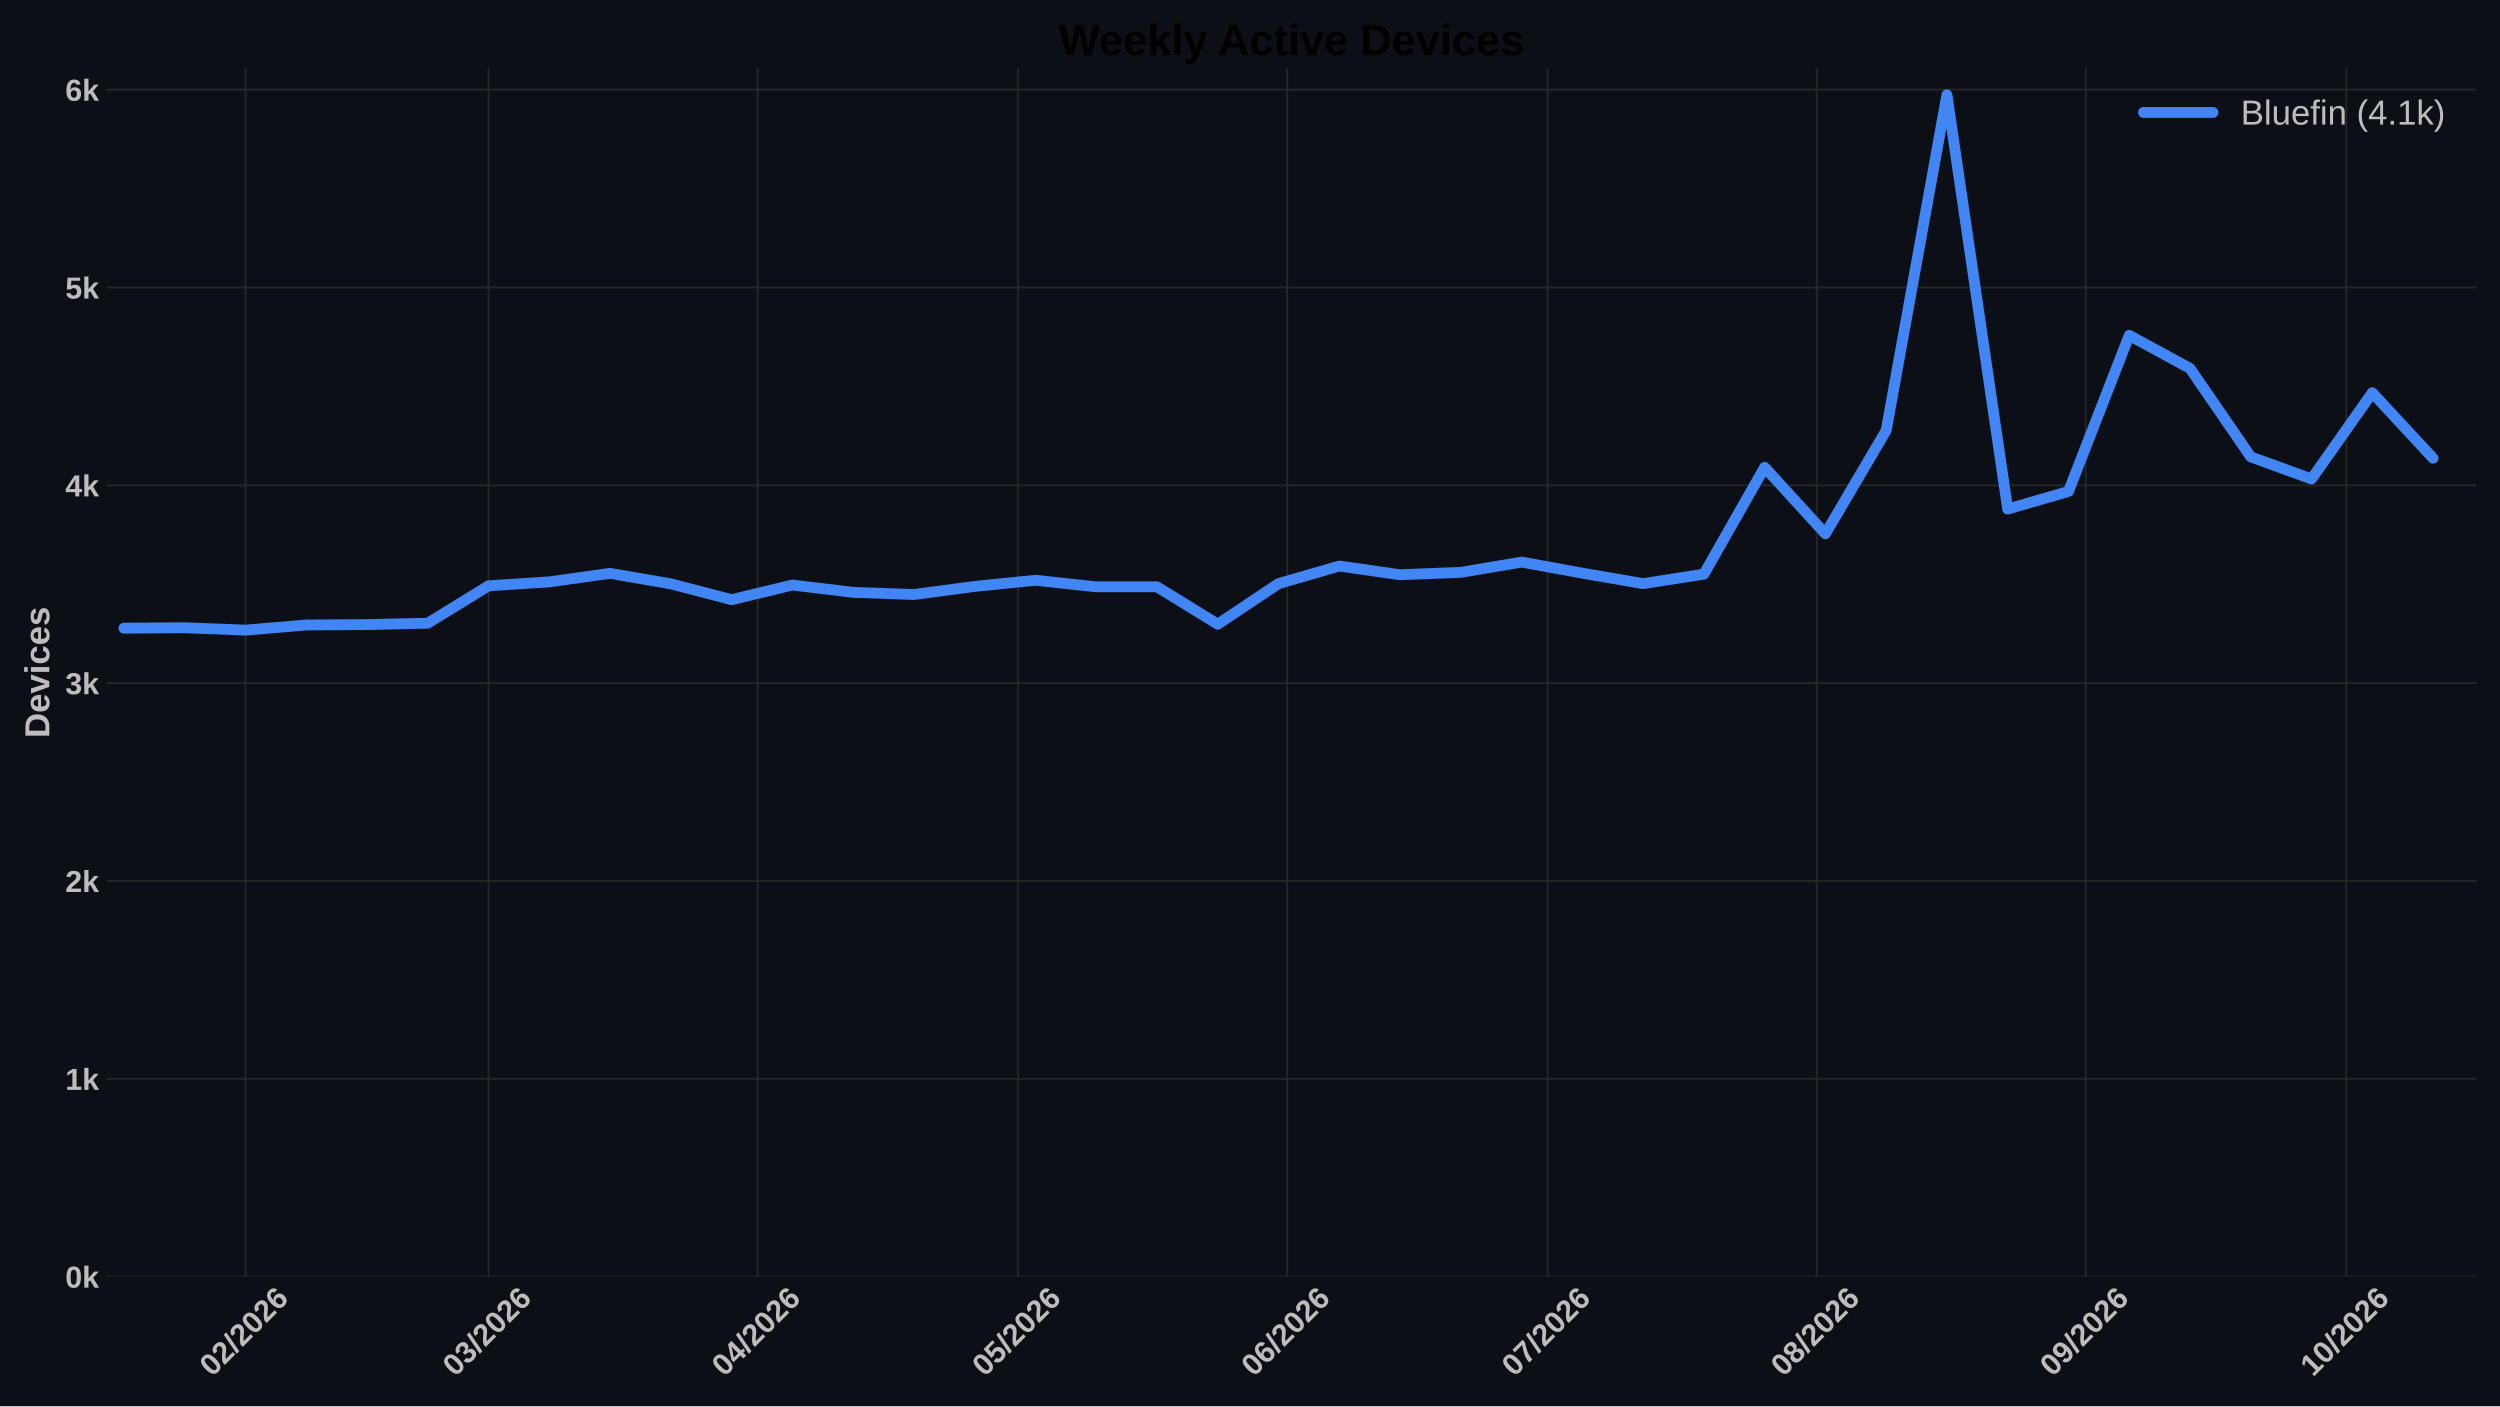
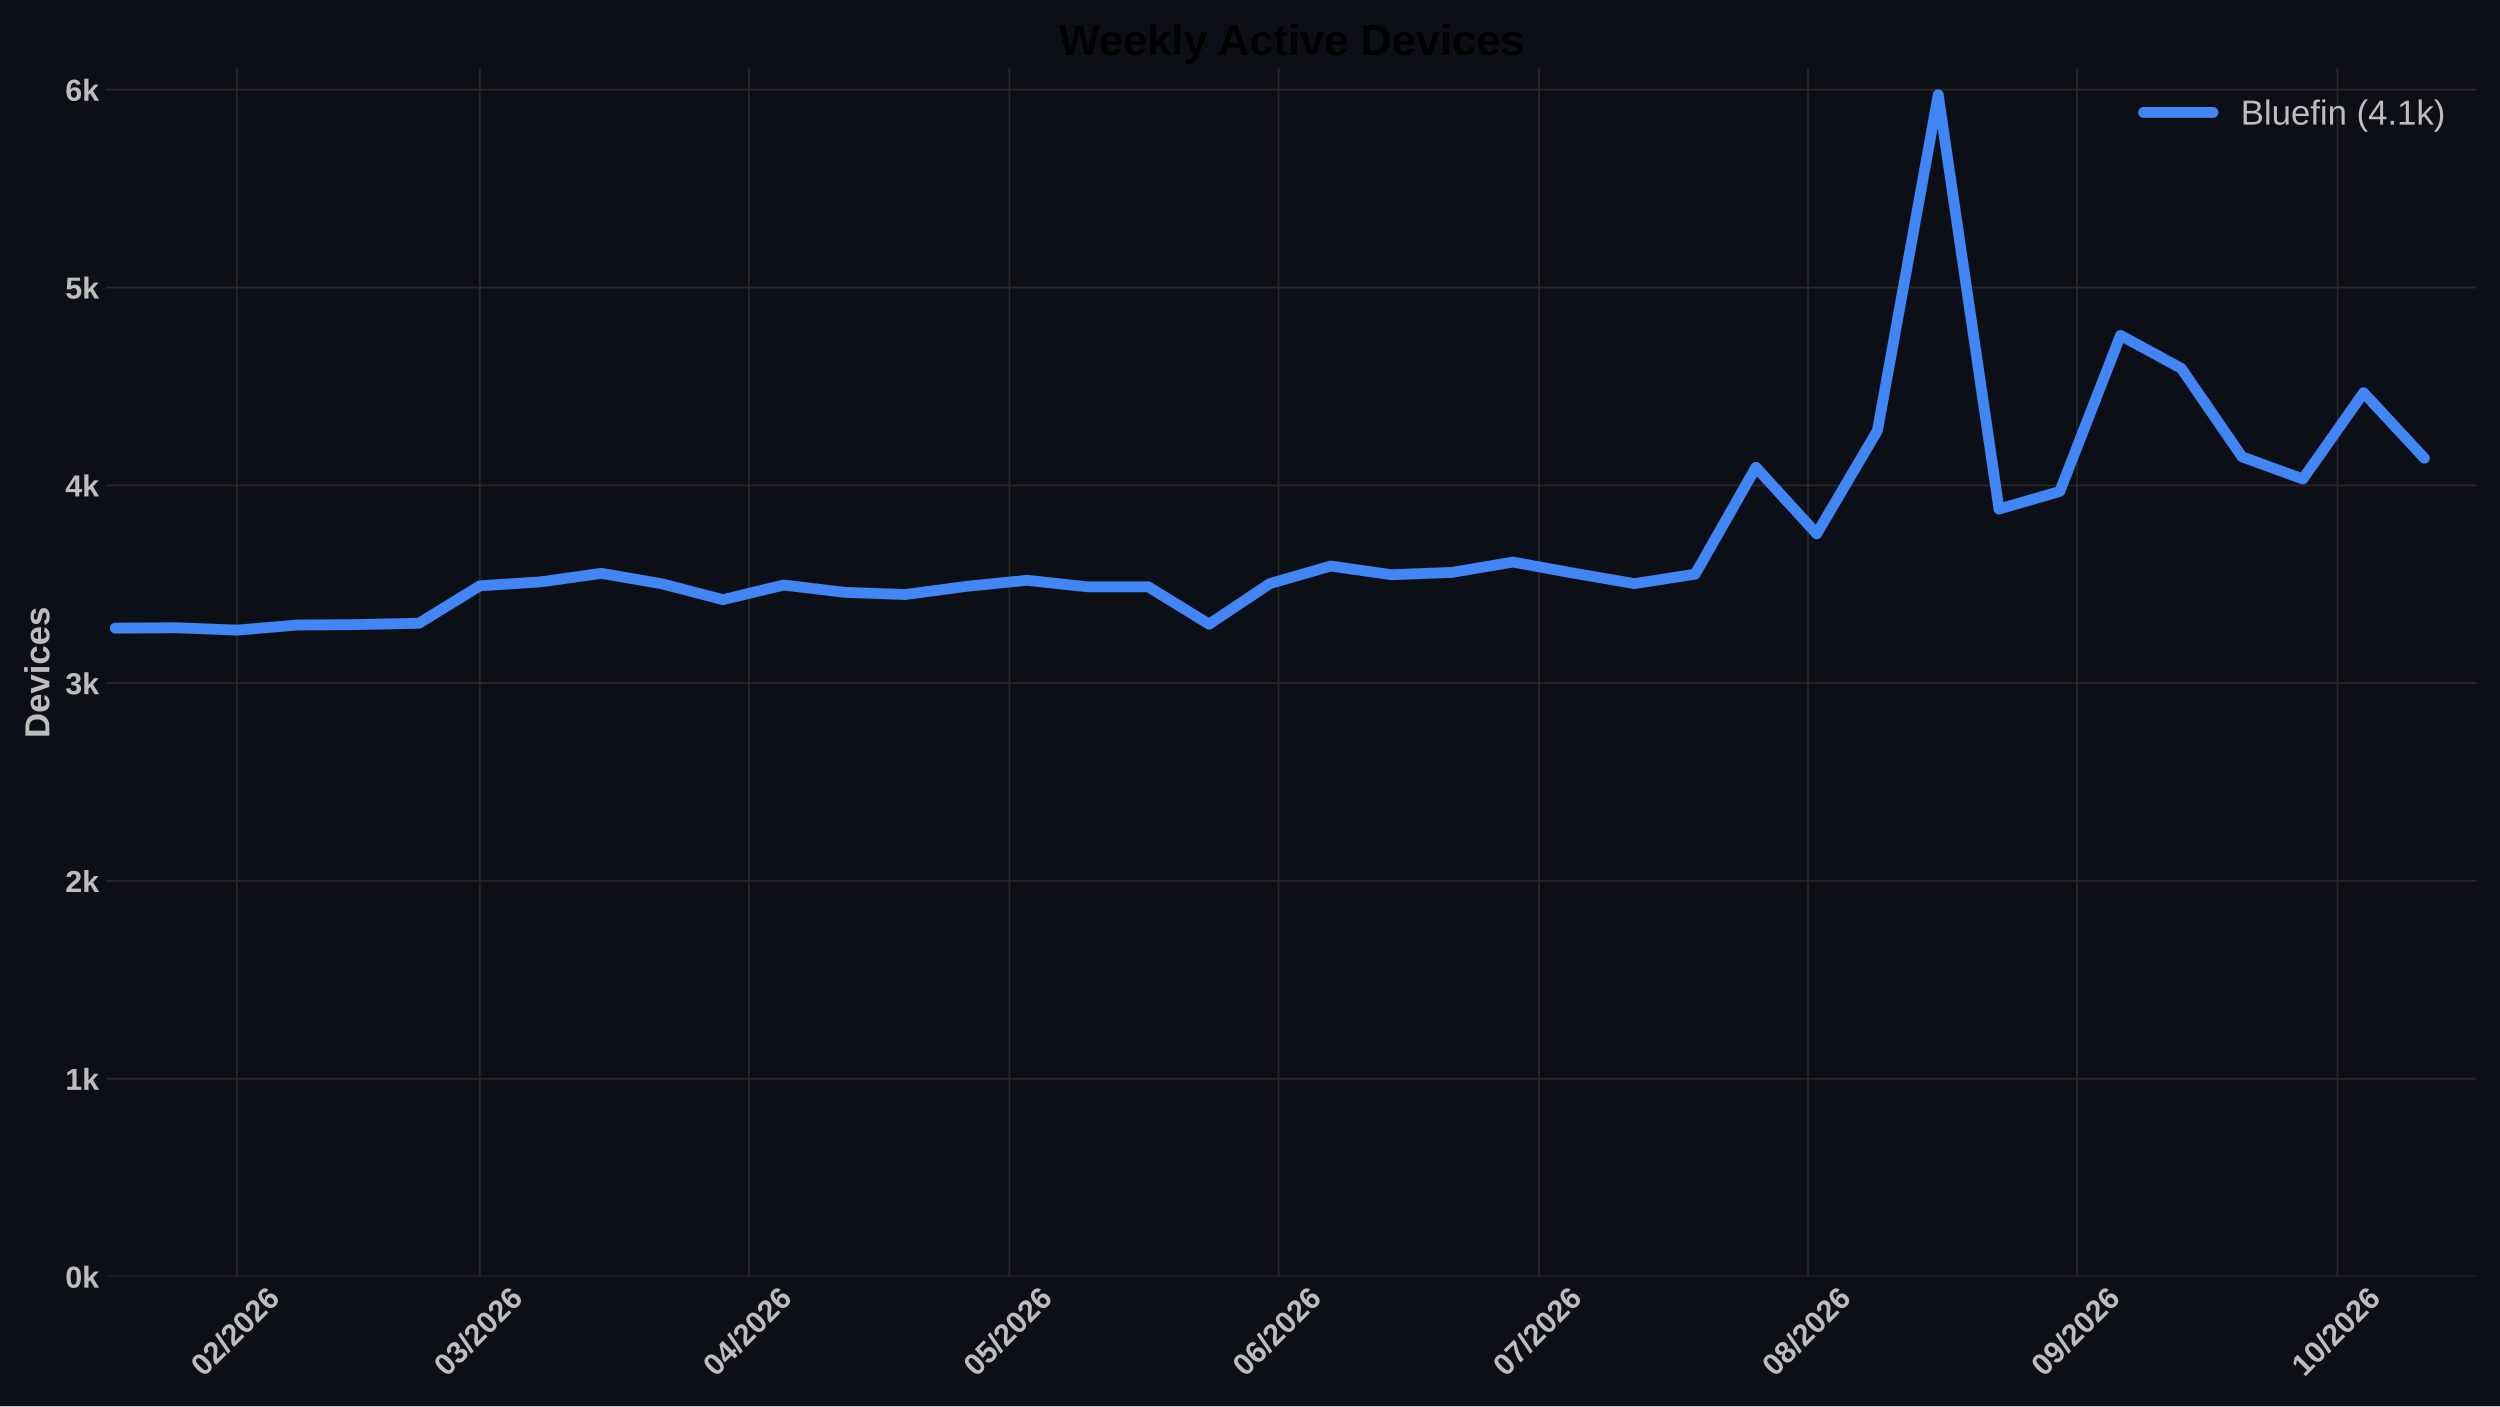
<svg xmlns="http://www.w3.org/2000/svg" xmlns:xlink="http://www.w3.org/1999/xlink" width="1152pt" height="648pt" viewBox="0 0 1152 648" version="1.1">
  <defs>
    <style type="text/css">*{stroke-linejoin: round; stroke-linecap: butt}</style>
  </defs>
  <g id="figure_1">
    <g id="patch_1">
      <path d="M 0 648  L 1152 648  L 1152 0  L 0 0  z " style="fill: #0c1016" />
    </g>
    <g id="axes_1">
      <g id="patch_2">
        <path d="M 49.156 588.262  L 1141.2 588.262  L 1141.2 31.361  L 49.156 31.361  z " style="fill: #0c1016" />
      </g>
      <g id="matplotlib.axis_1">
        <g id="xtick_1">
          <g id="line2d_1">
-             <path d="M 113.109 588.262  L 113.109 31.361  " clip-path="url(#p75f1081182)" style="fill: none; stroke: #272727; stroke-width: 0.8; stroke-linecap: round" />
+             <path d="M 109.105 588.262  L 109.105 31.361  " clip-path="url(#pd45a66a316)" style="fill: none; stroke: #272727; stroke-width: 0.8; stroke-linecap: round" />
          </g>
          <g id="line2d_2" />
          <g id="text_1">
-             <g style="fill: #bdbdbd" transform="translate(97.78063 634.7498) rotate(-45) scale(0.14 -0.14)">
+             <g style="fill: #bdbdbd" transform="translate(93.77652 634.7498) rotate(-45) scale(0.14 -0.14)">
              <defs>
                <path id="LiberationSans-Bold-13" d="M 3297 2203  Q 3297 1088 2914 512  Q 2531 -63 1766 -63  Q 253 -63 253 2203  Q 253 2994 418 3494  Q 584 3994 915 4231  Q 1247 4469 1791 4469  Q 2572 4469 2934 3903  Q 3297 3338 3297 2203  z M 2416 2203  Q 2416 2813 2356 3150  Q 2297 3488 2165 3634  Q 2034 3781 1784 3781  Q 1519 3781 1383 3632  Q 1247 3484 1189 3148  Q 1131 2813 1131 2203  Q 1131 1600 1192 1261  Q 1253 922 1386 775  Q 1519 628 1772 628  Q 2022 628 2158 783  Q 2294 938 2355 1278  Q 2416 1619 2416 2203  z " transform="scale(0.015625)" />
                <path id="LiberationSans-Bold-15" d="M 222 0  L 222 609  Q 394 988 711 1347  Q 1028 1706 1509 2097  Q 1972 2472 2158 2715  Q 2344 2959 2344 3194  Q 2344 3769 1766 3769  Q 1484 3769 1336 3617  Q 1188 3466 1144 3163  L 259 3213  Q 334 3825 717 4147  Q 1100 4469 1759 4469  Q 2472 4469 2853 4144  Q 3234 3819 3234 3231  Q 3234 2922 3112 2672  Q 2991 2422 2800 2211  Q 2609 2000 2376 1815  Q 2144 1631 1925 1456  Q 1706 1281 1526 1103  Q 1347 925 1259 722  L 3303 722  L 3303 0  L 222 0  z " transform="scale(0.015625)" />
                <path id="LiberationSans-Bold-12" d="M 63 -128  L 972 4638  L 1716 4638  L 822 -128  L 63 -128  z " transform="scale(0.015625)" />
                <path id="LiberationSans-Bold-19" d="M 3328 1441  Q 3328 738 2934 337  Q 2541 -63 1847 -63  Q 1069 -63 651 482  Q 234 1028 234 2100  Q 234 3278 657 3873  Q 1081 4469 1869 4469  Q 2428 4469 2751 4222  Q 3075 3975 3209 3456  L 2381 3341  Q 2263 3775 1850 3775  Q 1497 3775 1295 3422  Q 1094 3069 1094 2350  Q 1234 2584 1484 2709  Q 1734 2834 2050 2834  Q 2641 2834 2984 2459  Q 3328 2084 3328 1441  z M 2447 1416  Q 2447 1791 2273 1989  Q 2100 2188 1797 2188  Q 1506 2188 1331 2002  Q 1156 1816 1156 1509  Q 1156 1125 1339 873  Q 1522 622 1819 622  Q 2116 622 2281 833  Q 2447 1044 2447 1416  z " transform="scale(0.015625)" />
              </defs>
              <use xlink:href="#LiberationSans-Bold-13" />
              <use xlink:href="#LiberationSans-Bold-15" transform="translate(55.60938 0)" />
              <use xlink:href="#LiberationSans-Bold-12" transform="translate(111.2188 0)" />
              <use xlink:href="#LiberationSans-Bold-15" transform="translate(139 0)" />
              <use xlink:href="#LiberationSans-Bold-13" transform="translate(194.6094 0)" />
              <use xlink:href="#LiberationSans-Bold-15" transform="translate(250.2188 0)" />
              <use xlink:href="#LiberationSans-Bold-19" transform="translate(305.8281 0)" />
            </g>
          </g>
        </g>
        <g id="xtick_2">
          <g id="line2d_3">
-             <path d="M 225.114 588.262  L 225.114 31.361  " clip-path="url(#p75f1081182)" style="fill: none; stroke: #272727; stroke-width: 0.8; stroke-linecap: round" />
+             <path d="M 221.109 588.262  L 221.109 31.361  " clip-path="url(#pd45a66a316)" style="fill: none; stroke: #272727; stroke-width: 0.8; stroke-linecap: round" />
          </g>
          <g id="line2d_4" />
          <g id="text_2">
-             <g style="fill: #bdbdbd" transform="translate(209.7852 634.7498) rotate(-45) scale(0.14 -0.14)">
+             <g style="fill: #bdbdbd" transform="translate(205.7811 634.7498) rotate(-45) scale(0.14 -0.14)">
              <defs>
                <path id="LiberationSans-Bold-16" d="M 3328 1222  Q 3328 603 2922 265  Q 2516 -72 1766 -72  Q 1056 -72 637 254  Q 219 581 147 1197  L 1041 1275  Q 1125 641 1763 641  Q 2078 641 2253 797  Q 2428 953 2428 1275  Q 2428 1569 2215 1725  Q 2003 1881 1584 1881  L 1278 1881  L 1278 2591  L 1566 2591  Q 1944 2591 2134 2745  Q 2325 2900 2325 3188  Q 2325 3459 2173 3614  Q 2022 3769 1731 3769  Q 1459 3769 1292 3619  Q 1125 3469 1100 3194  L 222 3256  Q 291 3825 694 4147  Q 1097 4469 1747 4469  Q 2438 4469 2827 4158  Q 3216 3847 3216 3297  Q 3216 2884 2973 2618  Q 2731 2353 2275 2266  L 2275 2253  Q 2781 2194 3054 1920  Q 3328 1647 3328 1222  z " transform="scale(0.015625)" />
              </defs>
              <use xlink:href="#LiberationSans-Bold-13" />
              <use xlink:href="#LiberationSans-Bold-16" transform="translate(55.60938 0)" />
              <use xlink:href="#LiberationSans-Bold-12" transform="translate(111.2188 0)" />
              <use xlink:href="#LiberationSans-Bold-15" transform="translate(139 0)" />
              <use xlink:href="#LiberationSans-Bold-13" transform="translate(194.6094 0)" />
              <use xlink:href="#LiberationSans-Bold-15" transform="translate(250.2188 0)" />
              <use xlink:href="#LiberationSans-Bold-19" transform="translate(305.8281 0)" />
            </g>
          </g>
        </g>
        <g id="xtick_3">
          <g id="line2d_5">
-             <path d="M 349.119 588.262  L 349.119 31.361  " clip-path="url(#p75f1081182)" style="fill: none; stroke: #272727; stroke-width: 0.8; stroke-linecap: round" />
+             <path d="M 345.114 588.262  L 345.114 31.361  " clip-path="url(#pd45a66a316)" style="fill: none; stroke: #272727; stroke-width: 0.8; stroke-linecap: round" />
          </g>
          <g id="line2d_6" />
          <g id="text_3">
-             <g style="fill: #bdbdbd" transform="translate(333.7902 634.7498) rotate(-45) scale(0.14 -0.14)">
+             <g style="fill: #bdbdbd" transform="translate(329.7861 634.7498) rotate(-45) scale(0.14 -0.14)">
              <defs>
                <path id="LiberationSans-Bold-17" d="M 2938 897  L 2938 0  L 2100 0  L 2100 897  L 97 897  L 97 1556  L 1956 4403  L 2938 4403  L 2938 1550  L 3525 1550  L 3525 897  L 2938 897  z M 2100 2991  Q 2100 3159 2111 3356  Q 2122 3553 2128 3609  Q 2047 3434 1834 3103  L 813 1550  L 2100 1550  L 2100 2991  z " transform="scale(0.015625)" />
              </defs>
              <use xlink:href="#LiberationSans-Bold-13" />
              <use xlink:href="#LiberationSans-Bold-17" transform="translate(55.60938 0)" />
              <use xlink:href="#LiberationSans-Bold-12" transform="translate(111.2188 0)" />
              <use xlink:href="#LiberationSans-Bold-15" transform="translate(139 0)" />
              <use xlink:href="#LiberationSans-Bold-13" transform="translate(194.6094 0)" />
              <use xlink:href="#LiberationSans-Bold-15" transform="translate(250.2188 0)" />
              <use xlink:href="#LiberationSans-Bold-19" transform="translate(305.8281 0)" />
            </g>
          </g>
        </g>
        <g id="xtick_4">
          <g id="line2d_7">
-             <path d="M 469.123 588.262  L 469.123 31.361  " clip-path="url(#p75f1081182)" style="fill: none; stroke: #272727; stroke-width: 0.8; stroke-linecap: round" />
+             <path d="M 465.119 588.262  L 465.119 31.361  " clip-path="url(#pd45a66a316)" style="fill: none; stroke: #272727; stroke-width: 0.8; stroke-linecap: round" />
          </g>
          <g id="line2d_8" />
          <g id="text_4">
-             <g style="fill: #bdbdbd" transform="translate(453.7951 634.7498) rotate(-45) scale(0.14 -0.14)">
+             <g style="fill: #bdbdbd" transform="translate(449.791 634.7498) rotate(-45) scale(0.14 -0.14)">
              <defs>
                <path id="LiberationSans-Bold-18" d="M 3381 1466  Q 3381 766 2945 351  Q 2509 -63 1750 -63  Q 1088 -63 689 235  Q 291 534 197 1100  L 1075 1172  Q 1144 891 1319 762  Q 1494 634 1759 634  Q 2088 634 2283 843  Q 2478 1053 2478 1447  Q 2478 1794 2293 2001  Q 2109 2209 1778 2209  Q 1413 2209 1181 1925  L 325 1925  L 478 4403  L 3125 4403  L 3125 3750  L 1275 3750  L 1203 2638  Q 1522 2919 2000 2919  Q 2628 2919 3004 2528  Q 3381 2138 3381 1466  z " transform="scale(0.015625)" />
              </defs>
              <use xlink:href="#LiberationSans-Bold-13" />
              <use xlink:href="#LiberationSans-Bold-18" transform="translate(55.60938 0)" />
              <use xlink:href="#LiberationSans-Bold-12" transform="translate(111.2188 0)" />
              <use xlink:href="#LiberationSans-Bold-15" transform="translate(139 0)" />
              <use xlink:href="#LiberationSans-Bold-13" transform="translate(194.6094 0)" />
              <use xlink:href="#LiberationSans-Bold-15" transform="translate(250.2188 0)" />
              <use xlink:href="#LiberationSans-Bold-19" transform="translate(305.8281 0)" />
            </g>
          </g>
        </g>
        <g id="xtick_5">
          <g id="line2d_9">
-             <path d="M 593.128 588.262  L 593.128 31.361  " clip-path="url(#p75f1081182)" style="fill: none; stroke: #272727; stroke-width: 0.8; stroke-linecap: round" />
+             <path d="M 589.124 588.262  L 589.124 31.361  " clip-path="url(#pd45a66a316)" style="fill: none; stroke: #272727; stroke-width: 0.8; stroke-linecap: round" />
          </g>
          <g id="line2d_10" />
          <g id="text_5">
-             <g style="fill: #bdbdbd" transform="translate(577.8001 634.7498) rotate(-45) scale(0.14 -0.14)">
+             <g style="fill: #bdbdbd" transform="translate(573.796 634.7498) rotate(-45) scale(0.14 -0.14)">
              <use xlink:href="#LiberationSans-Bold-13" />
              <use xlink:href="#LiberationSans-Bold-19" transform="translate(55.60938 0)" />
              <use xlink:href="#LiberationSans-Bold-12" transform="translate(111.2188 0)" />
              <use xlink:href="#LiberationSans-Bold-15" transform="translate(139 0)" />
              <use xlink:href="#LiberationSans-Bold-13" transform="translate(194.6094 0)" />
              <use xlink:href="#LiberationSans-Bold-15" transform="translate(250.2188 0)" />
              <use xlink:href="#LiberationSans-Bold-19" transform="translate(305.8281 0)" />
            </g>
          </g>
        </g>
        <g id="xtick_6">
          <g id="line2d_11">
-             <path d="M 713.133 588.262  L 713.133 31.361  " clip-path="url(#p75f1081182)" style="fill: none; stroke: #272727; stroke-width: 0.8; stroke-linecap: round" />
+             <path d="M 709.129 588.262  L 709.129 31.361  " clip-path="url(#pd45a66a316)" style="fill: none; stroke: #272727; stroke-width: 0.8; stroke-linecap: round" />
          </g>
          <g id="line2d_12" />
          <g id="text_6">
-             <g style="fill: #bdbdbd" transform="translate(697.805 634.7498) rotate(-45) scale(0.14 -0.14)">
+             <g style="fill: #bdbdbd" transform="translate(693.8009 634.7498) rotate(-45) scale(0.14 -0.14)">
              <defs>
                <path id="LiberationSans-Bold-1a" d="M 3278 3706  Q 2981 3238 2717 2797  Q 2453 2356 2256 1911  Q 2059 1466 1945 995  Q 1831 525 1831 0  L 916 0  Q 916 550 1059 1064  Q 1203 1578 1475 2111  Q 1747 2644 2463 3681  L 275 3681  L 275 4403  L 3278 4403  L 3278 3706  z " transform="scale(0.015625)" />
              </defs>
              <use xlink:href="#LiberationSans-Bold-13" />
              <use xlink:href="#LiberationSans-Bold-1a" transform="translate(55.60938 0)" />
              <use xlink:href="#LiberationSans-Bold-12" transform="translate(111.2188 0)" />
              <use xlink:href="#LiberationSans-Bold-15" transform="translate(139 0)" />
              <use xlink:href="#LiberationSans-Bold-13" transform="translate(194.6094 0)" />
              <use xlink:href="#LiberationSans-Bold-15" transform="translate(250.2188 0)" />
              <use xlink:href="#LiberationSans-Bold-19" transform="translate(305.8281 0)" />
            </g>
          </g>
        </g>
        <g id="xtick_7">
          <g id="line2d_13">
-             <path d="M 837.138 588.262  L 837.138 31.361  " clip-path="url(#p75f1081182)" style="fill: none; stroke: #272727; stroke-width: 0.8; stroke-linecap: round" />
+             <path d="M 833.134 588.262  L 833.134 31.361  " clip-path="url(#pd45a66a316)" style="fill: none; stroke: #272727; stroke-width: 0.8; stroke-linecap: round" />
          </g>
          <g id="line2d_14" />
          <g id="text_7">
-             <g style="fill: #bdbdbd" transform="translate(821.8101 634.7498) rotate(-45) scale(0.14 -0.14)">
+             <g style="fill: #bdbdbd" transform="translate(817.8059 634.7498) rotate(-45) scale(0.14 -0.14)">
              <defs>
                <path id="LiberationSans-Bold-1b" d="M 3363 1241  Q 3363 622 2953 279  Q 2544 -63 1784 -63  Q 1031 -63 617 278  Q 203 619 203 1234  Q 203 1656 447 1945  Q 691 2234 1100 2303  L 1100 2316  Q 744 2394 525 2669  Q 306 2944 306 3303  Q 306 3844 689 4156  Q 1072 4469 1772 4469  Q 2488 4469 2870 4164  Q 3253 3859 3253 3297  Q 3253 2938 3036 2666  Q 2819 2394 2453 2322  L 2453 2309  Q 2878 2241 3120 1961  Q 3363 1681 3363 1241  z M 2350 3250  Q 2350 3563 2206 3708  Q 2063 3853 1772 3853  Q 1203 3853 1203 3250  Q 1203 2619 1778 2619  Q 2066 2619 2208 2766  Q 2350 2913 2350 3250  z M 2453 1313  Q 2453 2003 1766 2003  Q 1447 2003 1276 1822  Q 1106 1641 1106 1300  Q 1106 913 1275 734  Q 1444 556 1791 556  Q 2131 556 2292 734  Q 2453 913 2453 1313  z " transform="scale(0.015625)" />
              </defs>
              <use xlink:href="#LiberationSans-Bold-13" />
              <use xlink:href="#LiberationSans-Bold-1b" transform="translate(55.60938 0)" />
              <use xlink:href="#LiberationSans-Bold-12" transform="translate(111.2188 0)" />
              <use xlink:href="#LiberationSans-Bold-15" transform="translate(139 0)" />
              <use xlink:href="#LiberationSans-Bold-13" transform="translate(194.6094 0)" />
              <use xlink:href="#LiberationSans-Bold-15" transform="translate(250.2188 0)" />
              <use xlink:href="#LiberationSans-Bold-19" transform="translate(305.8281 0)" />
            </g>
          </g>
        </g>
        <g id="xtick_8">
          <g id="line2d_15">
-             <path d="M 961.143 588.262  L 961.143 31.361  " clip-path="url(#p75f1081182)" style="fill: none; stroke: #272727; stroke-width: 0.8; stroke-linecap: round" />
+             <path d="M 957.139 588.262  L 957.139 31.361  " clip-path="url(#pd45a66a316)" style="fill: none; stroke: #272727; stroke-width: 0.8; stroke-linecap: round" />
          </g>
          <g id="line2d_16" />
          <g id="text_8">
-             <g style="fill: #bdbdbd" transform="translate(945.8151 634.7498) rotate(-45) scale(0.14 -0.14)">
+             <g style="fill: #bdbdbd" transform="translate(941.811 634.7498) rotate(-45) scale(0.14 -0.14)">
              <defs>
                <path id="LiberationSans-Bold-1c" d="M 3322 2272  Q 3322 1100 2894 518  Q 2466 -63 1678 -63  Q 1097 -63 767 185  Q 438 434 300 972  L 1125 1088  Q 1247 628 1688 628  Q 2056 628 2254 981  Q 2453 1334 2459 2028  Q 2341 1794 2070 1661  Q 1800 1528 1488 1528  Q 906 1528 564 1923  Q 222 2319 222 2994  Q 222 3688 623 4078  Q 1025 4469 1759 4469  Q 2550 4469 2936 3920  Q 3322 3372 3322 2272  z M 2394 2888  Q 2394 3297 2214 3539  Q 2034 3781 1738 3781  Q 1447 3781 1280 3570  Q 1113 3359 1113 2988  Q 1113 2622 1278 2401  Q 1444 2181 1741 2181  Q 2022 2181 2208 2373  Q 2394 2566 2394 2888  z " transform="scale(0.015625)" />
              </defs>
              <use xlink:href="#LiberationSans-Bold-13" />
              <use xlink:href="#LiberationSans-Bold-1c" transform="translate(55.60938 0)" />
              <use xlink:href="#LiberationSans-Bold-12" transform="translate(111.2188 0)" />
              <use xlink:href="#LiberationSans-Bold-15" transform="translate(139 0)" />
              <use xlink:href="#LiberationSans-Bold-13" transform="translate(194.6094 0)" />
              <use xlink:href="#LiberationSans-Bold-15" transform="translate(250.2188 0)" />
              <use xlink:href="#LiberationSans-Bold-19" transform="translate(305.8281 0)" />
            </g>
          </g>
        </g>
        <g id="xtick_9">
          <g id="line2d_17">
-             <path d="M 1081.148 588.262  L 1081.148 31.361  " clip-path="url(#p75f1081182)" style="fill: none; stroke: #272727; stroke-width: 0.8; stroke-linecap: round" />
+             <path d="M 1077.144 588.262  L 1077.144 31.361  " clip-path="url(#pd45a66a316)" style="fill: none; stroke: #272727; stroke-width: 0.8; stroke-linecap: round" />
          </g>
          <g id="line2d_18" />
          <g id="text_9">
-             <g style="fill: #bdbdbd" transform="translate(1065.82 634.7498) rotate(-45) scale(0.14 -0.14)">
+             <g style="fill: #bdbdbd" transform="translate(1061.816 634.7498) rotate(-45) scale(0.14 -0.14)">
              <defs>
                <path id="LiberationSans-Bold-14" d="M 403 0  L 403 653  L 1494 653  L 1494 3656  L 438 2997  L 438 3688  L 1541 4403  L 2372 4403  L 2372 653  L 3381 653  L 3381 0  L 403 0  z " transform="scale(0.015625)" />
              </defs>
              <use xlink:href="#LiberationSans-Bold-14" />
              <use xlink:href="#LiberationSans-Bold-13" transform="translate(55.60938 0)" />
              <use xlink:href="#LiberationSans-Bold-12" transform="translate(111.2188 0)" />
              <use xlink:href="#LiberationSans-Bold-15" transform="translate(139 0)" />
              <use xlink:href="#LiberationSans-Bold-13" transform="translate(194.6094 0)" />
              <use xlink:href="#LiberationSans-Bold-15" transform="translate(250.2188 0)" />
              <use xlink:href="#LiberationSans-Bold-19" transform="translate(305.8281 0)" />
            </g>
          </g>
        </g>
      </g>
      <g id="matplotlib.axis_2">
        <g id="ytick_1">
          <g id="line2d_19">
-             <path d="M 49.156 588.262  L 1141.2 588.262  " clip-path="url(#p75f1081182)" style="fill: none; stroke: #272727; stroke-width: 0.8; stroke-linecap: round" />
+             <path d="M 49.156 588.262  L 1141.2 588.262  " clip-path="url(#pd45a66a316)" style="fill: none; stroke: #272727; stroke-width: 0.8; stroke-linecap: round" />
          </g>
          <g id="line2d_20" />
          <g id="text_10">
            <g style="fill: #bdbdbd" transform="translate(30.085 593.3584) scale(0.14 -0.14)">
              <defs>
                <path id="LiberationSans-Bold-4e" d="M 2606 0  L 1703 1531  L 1325 1269  L 1325 0  L 447 0  L 447 4638  L 1325 4638  L 1325 1981  L 2531 3381  L 3475 3381  L 2288 2063  L 3566 0  L 2606 0  z " transform="scale(0.015625)" />
              </defs>
              <use xlink:href="#LiberationSans-Bold-13" />
              <use xlink:href="#LiberationSans-Bold-4e" transform="translate(55.60938 0)" />
            </g>
          </g>
        </g>
        <g id="ytick_2">
          <g id="line2d_21">
-             <path d="M 49.156 497.106  L 1141.2 497.106  " clip-path="url(#p75f1081182)" style="fill: none; stroke: #272727; stroke-width: 0.8; stroke-linecap: round" />
+             <path d="M 49.156 497.106  L 1141.2 497.106  " clip-path="url(#pd45a66a316)" style="fill: none; stroke: #272727; stroke-width: 0.8; stroke-linecap: round" />
          </g>
          <g id="line2d_22" />
          <g id="text_11">
            <g style="fill: #bdbdbd" transform="translate(30.085 502.2021) scale(0.14 -0.14)">
              <use xlink:href="#LiberationSans-Bold-14" />
              <use xlink:href="#LiberationSans-Bold-4e" transform="translate(55.60938 0)" />
            </g>
          </g>
        </g>
        <g id="ytick_3">
          <g id="line2d_23">
-             <path d="M 49.156 405.949  L 1141.2 405.949  " clip-path="url(#p75f1081182)" style="fill: none; stroke: #272727; stroke-width: 0.8; stroke-linecap: round" />
+             <path d="M 49.156 405.949  L 1141.2 405.949  " clip-path="url(#pd45a66a316)" style="fill: none; stroke: #272727; stroke-width: 0.8; stroke-linecap: round" />
          </g>
          <g id="line2d_24" />
          <g id="text_12">
            <g style="fill: #bdbdbd" transform="translate(30.085 411.0457) scale(0.14 -0.14)">
              <use xlink:href="#LiberationSans-Bold-15" />
              <use xlink:href="#LiberationSans-Bold-4e" transform="translate(55.60938 0)" />
            </g>
          </g>
        </g>
        <g id="ytick_4">
          <g id="line2d_25">
-             <path d="M 49.156 314.793  L 1141.2 314.793  " clip-path="url(#p75f1081182)" style="fill: none; stroke: #272727; stroke-width: 0.8; stroke-linecap: round" />
+             <path d="M 49.156 314.793  L 1141.2 314.793  " clip-path="url(#pd45a66a316)" style="fill: none; stroke: #272727; stroke-width: 0.8; stroke-linecap: round" />
          </g>
          <g id="line2d_26" />
          <g id="text_13">
            <g style="fill: #bdbdbd" transform="translate(30.085 319.8893) scale(0.14 -0.14)">
              <use xlink:href="#LiberationSans-Bold-16" />
              <use xlink:href="#LiberationSans-Bold-4e" transform="translate(55.60938 0)" />
            </g>
          </g>
        </g>
        <g id="ytick_5">
          <g id="line2d_27">
-             <path d="M 49.156 223.637  L 1141.2 223.637  " clip-path="url(#p75f1081182)" style="fill: none; stroke: #272727; stroke-width: 0.8; stroke-linecap: round" />
+             <path d="M 49.156 223.637  L 1141.2 223.637  " clip-path="url(#pd45a66a316)" style="fill: none; stroke: #272727; stroke-width: 0.8; stroke-linecap: round" />
          </g>
          <g id="line2d_28" />
          <g id="text_14">
            <g style="fill: #bdbdbd" transform="translate(30.085 228.7329) scale(0.14 -0.14)">
              <use xlink:href="#LiberationSans-Bold-17" />
              <use xlink:href="#LiberationSans-Bold-4e" transform="translate(55.60938 0)" />
            </g>
          </g>
        </g>
        <g id="ytick_6">
          <g id="line2d_29">
-             <path d="M 49.156 132.48  L 1141.2 132.48  " clip-path="url(#p75f1081182)" style="fill: none; stroke: #272727; stroke-width: 0.8; stroke-linecap: round" />
+             <path d="M 49.156 132.48  L 1141.2 132.48  " clip-path="url(#pd45a66a316)" style="fill: none; stroke: #272727; stroke-width: 0.8; stroke-linecap: round" />
          </g>
          <g id="line2d_30" />
          <g id="text_15">
            <g style="fill: #bdbdbd" transform="translate(30.085 137.5765) scale(0.14 -0.14)">
              <use xlink:href="#LiberationSans-Bold-18" />
              <use xlink:href="#LiberationSans-Bold-4e" transform="translate(55.60938 0)" />
            </g>
          </g>
        </g>
        <g id="ytick_7">
          <g id="line2d_31">
-             <path d="M 49.156 41.324  L 1141.2 41.324  " clip-path="url(#p75f1081182)" style="fill: none; stroke: #272727; stroke-width: 0.8; stroke-linecap: round" />
+             <path d="M 49.156 41.324  L 1141.2 41.324  " clip-path="url(#pd45a66a316)" style="fill: none; stroke: #272727; stroke-width: 0.8; stroke-linecap: round" />
          </g>
          <g id="line2d_32" />
          <g id="text_16" style="fill: #bdbdbd">
            <g style="fill: #bdbdbd" transform="translate(30.085 46.42013) scale(0.14 -0.14)">
              <use xlink:href="#LiberationSans-Bold-19" />
              <use xlink:href="#LiberationSans-Bold-4e" transform="translate(55.60938 0)" />
            </g>
          </g>
        </g>
        <g id="text_17">
          <g style="fill: #bdbdbd" transform="translate(22.71781 340.0552) rotate(-90) scale(0.16 -0.16)">
            <defs>
              <path id="LiberationSans-Bold-27" d="M 4353 2234  Q 4353 1553 4086 1045  Q 3819 538 3330 269  Q 2841 0 2209 0  L 428 0  L 428 4403  L 2022 4403  Q 3134 4403 3743 3842  Q 4353 3281 4353 2234  z M 3425 2234  Q 3425 2944 3056 3317  Q 2688 3691 2003 3691  L 1350 3691  L 1350 713  L 2131 713  Q 2725 713 3075 1122  Q 3425 1531 3425 2234  z " transform="scale(0.015625)" />
              <path id="LiberationSans-Bold-48" d="M 1831 -63  Q 1069 -63 659 389  Q 250 841 250 1706  Q 250 2544 665 2994  Q 1081 3444 1844 3444  Q 2572 3444 2956 2961  Q 3341 2478 3341 1547  L 3341 1522  L 1172 1522  Q 1172 1028 1355 776  Q 1538 525 1875 525  Q 2341 525 2463 928  L 3291 856  Q 2931 -63 1831 -63  z M 1831 2891  Q 1522 2891 1355 2675  Q 1188 2459 1178 2072  L 2491 2072  Q 2466 2481 2294 2686  Q 2122 2891 1831 2891  z " transform="scale(0.015625)" />
              <path id="LiberationSans-Bold-59" d="M 2284 0  L 1234 0  L 25 3381  L 953 3381  L 1544 1491  Q 1591 1334 1766 709  Q 1797 838 1894 1159  Q 1991 1481 2613 3381  L 3531 3381  L 2284 0  z " transform="scale(0.015625)" />
              <path id="LiberationSans-Bold-4c" d="M 447 3991  L 447 4638  L 1325 4638  L 1325 3991  L 447 3991  z M 447 0  L 447 3381  L 1325 3381  L 1325 0  L 447 0  z " transform="scale(0.015625)" />
              <path id="LiberationSans-Bold-46" d="M 1856 -63  Q 1088 -63 669 395  Q 250 853 250 1672  Q 250 2509 672 2976  Q 1094 3444 1869 3444  Q 2466 3444 2856 3144  Q 3247 2844 3347 2316  L 2463 2272  Q 2425 2531 2275 2686  Q 2125 2841 1850 2841  Q 1172 2841 1172 1706  Q 1172 538 1863 538  Q 2113 538 2281 695  Q 2450 853 2491 1166  L 3372 1125  Q 3325 778 3123 506  Q 2922 234 2594 85  Q 2266 -63 1856 -63  z " transform="scale(0.015625)" />
              <path id="LiberationSans-Bold-56" d="M 3297 988  Q 3297 497 2895 217  Q 2494 -63 1784 -63  Q 1088 -63 717 157  Q 347 378 225 844  L 997 959  Q 1063 719 1223 619  Q 1384 519 1784 519  Q 2153 519 2322 612  Q 2491 706 2491 906  Q 2491 1069 2355 1164  Q 2219 1259 1894 1325  Q 1150 1472 890 1598  Q 631 1725 495 1926  Q 359 2128 359 2422  Q 359 2906 732 3176  Q 1106 3447 1791 3447  Q 2394 3447 2761 3212  Q 3128 2978 3219 2534  L 2441 2453  Q 2403 2659 2256 2761  Q 2109 2863 1791 2863  Q 1478 2863 1322 2783  Q 1166 2703 1166 2516  Q 1166 2369 1286 2283  Q 1406 2197 1691 2141  Q 2088 2059 2395 1973  Q 2703 1888 2889 1769  Q 3075 1650 3186 1464  Q 3297 1278 3297 988  z " transform="scale(0.015625)" />
            </defs>
            <use xlink:href="#LiberationSans-Bold-27" />
            <use xlink:href="#LiberationSans-Bold-48" transform="translate(72.21875 0)" />
            <use xlink:href="#LiberationSans-Bold-59" transform="translate(127.8281 0)" />
            <use xlink:href="#LiberationSans-Bold-4c" transform="translate(183.4375 0)" />
            <use xlink:href="#LiberationSans-Bold-46" transform="translate(211.2188 0)" />
            <use xlink:href="#LiberationSans-Bold-48" transform="translate(266.8281 0)" />
            <use xlink:href="#LiberationSans-Bold-56" transform="translate(322.4375 0)" />
          </g>
        </g>
      </g>
      <g id="line2d_33">
-         <path d="M 57.107 289.452  L 85.108 289.269  L 113.109 290.363  L 141.11 287.993  L 169.111 287.811  L 197.112 287.173  L 225.114 269.944  L 253.115 268.121  L 281.116 264.201  L 309.117 269.033  L 337.118 276.325  L 365.119 269.58  L 393.12 272.952  L 421.122 273.955  L 449.123 270.218  L 477.124 267.392  L 505.125 270.4  L 533.126 270.4  L 561.127 287.628  L 589.128 268.941  L 617.129 260.829  L 645.131 264.839  L 673.132 263.746  L 701.133 259.005  L 729.134 264.11  L 757.135 268.941  L 785.136 264.566  L 813.137 215.341  L 841.139 245.97  L 869.14 198.386  L 897.141 43.694  L 925.142 234.575  L 953.143 226.463  L 981.144 154.54  L 1009.145 169.763  L 1037.147 210.51  L 1065.148 220.72  L 1093.149 180.976  L 1121.15 211.148  " clip-path="url(#p75f1081182)" style="fill: none; stroke: #4285f4; stroke-width: 5; stroke-linecap: round" />
+         <path d="M 53.103 289.452  L 81.104 289.269  L 109.105 290.363  L 137.106 287.993  L 165.107 287.811  L 193.108 287.173  L 221.109 269.944  L 249.111 268.121  L 277.112 264.201  L 305.113 269.033  L 333.114 276.325  L 361.115 269.58  L 389.116 272.952  L 417.117 273.955  L 445.119 270.218  L 473.12 267.392  L 501.121 270.4  L 529.122 270.4  L 557.123 287.628  L 585.124 268.941  L 613.125 260.829  L 641.127 264.839  L 669.128 263.746  L 697.129 259.005  L 725.13 264.11  L 753.131 268.941  L 781.132 264.566  L 809.133 215.341  L 837.134 245.97  L 865.136 198.386  L 893.137 43.694  L 921.138 234.575  L 949.139 226.463  L 977.14 154.54  L 1005.141 169.763  L 1033.142 210.51  L 1061.144 220.72  L 1089.145 180.976  L 1117.146 211.148  " clip-path="url(#pd45a66a316)" style="fill: none; stroke: #4285f4; stroke-width: 5; stroke-linecap: round" />
      </g>
      <g id="patch_3">
        <path d="M 49.156 588.262  L 49.156 31.361  " style="fill: none" />
      </g>
      <g id="patch_4">
        <path d="M 1141.2 588.262  L 1141.2 31.361  " style="fill: none" />
      </g>
      <g id="patch_5">
        <path d="M 49.156 588.262  L 1141.2 588.262  " style="fill: none" />
      </g>
      <g id="patch_6">
        <path d="M 49.156 31.361  L 1141.2 31.361  " style="fill: none" />
      </g>
      <g id="text_18">
        <g transform="translate(487.895 25.36055) scale(0.2 -0.2)">
          <defs>
            <path id="LiberationSans-Bold-3a" d="M 4897 0  L 3803 0  L 3206 2547  Q 3097 2997 3022 3488  Q 2947 3078 2900 2864  Q 2853 2650 2234 0  L 1141 0  L 6 4403  L 941 4403  L 1578 1559  L 1722 872  Q 1809 1306 1892 1701  Q 1975 2097 2516 4403  L 3547 4403  L 4103 2059  Q 4169 1797 4325 872  L 4403 1234  L 4569 1953  L 5100 4403  L 6034 4403  L 4897 0  z " transform="scale(0.015625)" />
            <path id="LiberationSans-Bold-4f" d="M 447 0  L 447 4638  L 1325 4638  L 1325 0  L 447 0  z " transform="scale(0.015625)" />
            <path id="LiberationSans-Bold-5c" d="M 884 -1328  Q 569 -1328 331 -1288  L 331 -663  Q 497 -688 634 -688  Q 822 -688 945 -628  Q 1069 -569 1167 -431  Q 1266 -294 1388 34  L 50 3381  L 978 3381  L 1509 1797  Q 1634 1456 1825 753  L 1903 1050  L 2106 1784  L 2606 3381  L 3525 3381  L 2188 -178  Q 1919 -828 1630 -1078  Q 1341 -1328 884 -1328  z " transform="scale(0.015625)" />
            <path id="LiberationSans-Bold-3" transform="scale(0.015625)" />
            <path id="LiberationSans-Bold-24" d="M 3541 0  L 3150 1125  L 1472 1125  L 1081 0  L 159 0  L 1766 4403  L 2853 4403  L 4453 0  L 3541 0  z M 2309 3725  L 2291 3656  Q 2259 3544 2215 3400  Q 2172 3256 1678 1819  L 2944 1819  L 2509 3084  L 2375 3509  L 2309 3725  z " transform="scale(0.015625)" />
            <path id="LiberationSans-Bold-57" d="M 1313 -56  Q 925 -56 715 155  Q 506 366 506 794  L 506 2788  L 78 2788  L 78 3381  L 550 3381  L 825 4175  L 1375 4175  L 1375 3381  L 2016 3381  L 2016 2788  L 1375 2788  L 1375 1031  Q 1375 784 1469 667  Q 1563 550 1759 550  Q 1863 550 2053 594  L 2053 50  Q 1728 -56 1313 -56  z " transform="scale(0.015625)" />
          </defs>
          <use xlink:href="#LiberationSans-Bold-3a" />
          <use xlink:href="#LiberationSans-Bold-48" transform="translate(92.57812 0)" />
          <use xlink:href="#LiberationSans-Bold-48" transform="translate(148.1875 0)" />
          <use xlink:href="#LiberationSans-Bold-4e" transform="translate(203.7969 0)" />
          <use xlink:href="#LiberationSans-Bold-4f" transform="translate(259.4062 0)" />
          <use xlink:href="#LiberationSans-Bold-5c" transform="translate(287.1875 0)" />
          <use xlink:href="#LiberationSans-Bold-3" transform="translate(342.7969 0)" />
          <use xlink:href="#LiberationSans-Bold-24" transform="translate(366.875 0)" />
          <use xlink:href="#LiberationSans-Bold-46" transform="translate(439.0938 0)" />
          <use xlink:href="#LiberationSans-Bold-57" transform="translate(494.7031 0)" />
          <use xlink:href="#LiberationSans-Bold-4c" transform="translate(528 0)" />
          <use xlink:href="#LiberationSans-Bold-59" transform="translate(555.7812 0)" />
          <use xlink:href="#LiberationSans-Bold-48" transform="translate(611.3906 0)" />
          <use xlink:href="#LiberationSans-Bold-3" transform="translate(667 0)" />
          <use xlink:href="#LiberationSans-Bold-27" transform="translate(694.7812 0)" />
          <use xlink:href="#LiberationSans-Bold-48" transform="translate(767 0)" />
          <use xlink:href="#LiberationSans-Bold-59" transform="translate(822.6094 0)" />
          <use xlink:href="#LiberationSans-Bold-4c" transform="translate(878.2188 0)" />
          <use xlink:href="#LiberationSans-Bold-46" transform="translate(906 0)" />
          <use xlink:href="#LiberationSans-Bold-48" transform="translate(961.6094 0)" />
          <use xlink:href="#LiberationSans-Bold-56" transform="translate(1017.219 0)" />
        </g>
      </g>
      <g id="legend_1">
        <g id="line2d_34">
          <path d="M 987.74 51.809  L 1003.74 51.809  L 1019.74 51.809  " style="fill: none; stroke: #4285f4; stroke-width: 5; stroke-linecap: round" />
        </g>
        <g id="text_19">
          <g style="fill: #bdbdbd" transform="translate(1032.54 57.40898) scale(0.16 -0.16)">
            <defs>
              <path id="LiberationSans-25" d="M 3931 1241  Q 3931 653 3503 326  Q 3075 0 2313 0  L 525 0  L 525 4403  L 2125 4403  Q 3675 4403 3675 3334  Q 3675 2944 3456 2678  Q 3238 2413 2838 2322  Q 3363 2259 3647 1970  Q 3931 1681 3931 1241  z M 3075 3263  Q 3075 3619 2831 3772  Q 2588 3925 2125 3925  L 1122 3925  L 1122 2531  L 2125 2531  Q 2603 2531 2839 2711  Q 3075 2891 3075 3263  z M 3328 1288  Q 3328 2066 2234 2066  L 1122 2066  L 1122 478  L 2281 478  Q 2828 478 3078 681  Q 3328 884 3328 1288  z " transform="scale(0.015625)" />
              <path id="LiberationSans-4f" d="M 431 0  L 431 4638  L 994 4638  L 994 0  L 431 0  z " transform="scale(0.015625)" />
              <path id="LiberationSans-58" d="M 981 3381  L 981 1238  Q 981 903 1047 718  Q 1113 534 1256 453  Q 1400 372 1678 372  Q 2084 372 2318 650  Q 2553 928 2553 1422  L 2553 3381  L 3116 3381  L 3116 722  Q 3116 131 3134 0  L 2603 0  Q 2600 16 2597 84  Q 2594 153 2589 242  Q 2584 331 2578 578  L 2569 578  Q 2375 228 2120 82  Q 1866 -63 1488 -63  Q 931 -63 673 214  Q 416 491 416 1128  L 416 3381  L 981 3381  z " transform="scale(0.015625)" />
              <path id="LiberationSans-48" d="M 863 1572  Q 863 991 1103 675  Q 1344 359 1806 359  Q 2172 359 2392 506  Q 2613 653 2691 878  L 3184 738  Q 2881 -63 1806 -63  Q 1056 -63 664 384  Q 272 831 272 1713  Q 272 2550 664 2997  Q 1056 3444 1784 3444  Q 3275 3444 3275 1647  L 3275 1572  L 863 1572  z M 2694 2003  Q 2647 2538 2422 2783  Q 2197 3028 1775 3028  Q 1366 3028 1127 2754  Q 888 2481 869 2003  L 2694 2003  z " transform="scale(0.015625)" />
              <path id="LiberationSans-49" d="M 1128 2972  L 1128 0  L 566 0  L 566 2972  L 91 2972  L 91 3381  L 566 3381  L 566 3763  Q 566 4225 769 4428  Q 972 4631 1391 4631  Q 1625 4631 1788 4594  L 1788 4166  Q 1647 4191 1538 4191  Q 1322 4191 1225 4081  Q 1128 3972 1128 3684  L 1128 3381  L 1788 3381  L 1788 2972  L 1128 2972  z " transform="scale(0.015625)" />
              <path id="LiberationSans-4c" d="M 428 4100  L 428 4638  L 991 4638  L 991 4100  L 428 4100  z M 428 0  L 428 3381  L 991 3381  L 991 0  L 428 0  z " transform="scale(0.015625)" />
              <path id="LiberationSans-51" d="M 2578 0  L 2578 2144  Q 2578 2478 2512 2662  Q 2447 2847 2303 2928  Q 2159 3009 1881 3009  Q 1475 3009 1240 2731  Q 1006 2453 1006 1959  L 1006 0  L 444 0  L 444 2659  Q 444 3250 425 3381  L 956 3381  Q 959 3366 962 3297  Q 966 3228 970 3139  Q 975 3050 981 2803  L 991 2803  Q 1184 3153 1439 3298  Q 1694 3444 2072 3444  Q 2628 3444 2886 3167  Q 3144 2891 3144 2253  L 3144 0  L 2578 0  z " transform="scale(0.015625)" />
              <path id="LiberationSans-3" transform="scale(0.015625)" />
              <path id="LiberationSans-b" d="M 397 1663  Q 397 2566 680 3284  Q 963 4003 1550 4638  L 2094 4638  Q 1509 3988 1236 3256  Q 963 2525 963 1656  Q 963 791 1233 62  Q 1503 -666 2094 -1325  L 1550 -1325  Q 959 -688 678 32  Q 397 753 397 1650  L 397 1663  z " transform="scale(0.015625)" />
              <path id="LiberationSans-17" d="M 2753 997  L 2753 0  L 2222 0  L 2222 997  L 147 997  L 147 1434  L 2163 4403  L 2753 4403  L 2753 1441  L 3372 1441  L 3372 997  L 2753 997  z M 2222 3769  Q 2216 3750 2134 3603  Q 2053 3456 2013 3397  L 884 1734  L 716 1503  L 666 1441  L 2222 1441  L 2222 3769  z " transform="scale(0.015625)" />
              <path id="LiberationSans-11" d="M 584 0  L 584 684  L 1194 684  L 1194 0  L 584 0  z " transform="scale(0.015625)" />
              <path id="LiberationSans-14" d="M 488 0  L 488 478  L 1609 478  L 1609 3866  L 616 3156  L 616 3688  L 1656 4403  L 2175 4403  L 2175 478  L 3247 478  L 3247 0  L 488 0  z " transform="scale(0.015625)" />
              <path id="LiberationSans-4e" d="M 2550 0  L 1406 1544  L 994 1203  L 994 0  L 431 0  L 431 4638  L 994 4638  L 994 1741  L 2478 3381  L 3138 3381  L 1766 1928  L 3209 0  L 2550 0  z " transform="scale(0.015625)" />
              <path id="LiberationSans-c" d="M 1734 1650  Q 1734 747 1451 28  Q 1169 -691 581 -1325  L 38 -1325  Q 625 -669 897 57  Q 1169 784 1169 1656  Q 1169 2528 895 3256  Q 622 3984 38 4638  L 581 4638  Q 1172 4000 1453 3279  Q 1734 2559 1734 1663  L 1734 1650  z " transform="scale(0.015625)" />
            </defs>
            <use xlink:href="#LiberationSans-25" />
            <use xlink:href="#LiberationSans-4f" transform="translate(66.70312 0)" />
            <use xlink:href="#LiberationSans-58" transform="translate(88.92188 0)" />
            <use xlink:href="#LiberationSans-48" transform="translate(144.5312 0)" />
            <use xlink:href="#LiberationSans-49" transform="translate(200.1406 0)" />
            <use xlink:href="#LiberationSans-4c" transform="translate(227.9219 0)" />
            <use xlink:href="#LiberationSans-51" transform="translate(250.1406 0)" />
            <use xlink:href="#LiberationSans-3" transform="translate(305.75 0)" />
            <use xlink:href="#LiberationSans-b" transform="translate(333.5312 0)" />
            <use xlink:href="#LiberationSans-17" transform="translate(366.8281 0)" />
            <use xlink:href="#LiberationSans-11" transform="translate(422.4375 0)" />
            <use xlink:href="#LiberationSans-14" transform="translate(450.2188 0)" />
            <use xlink:href="#LiberationSans-4e" transform="translate(505.8281 0)" />
            <use xlink:href="#LiberationSans-c" transform="translate(555.8281 0)" />
          </g>
        </g>
      </g>
    </g>
  </g>
  <defs>
-     <clipPath id="p75f1081182">
+     <clipPath id="pd45a66a316">
      <rect x="49.156" y="31.361" width="1092.044" height="556.902" />
    </clipPath>
  </defs>
</svg>
